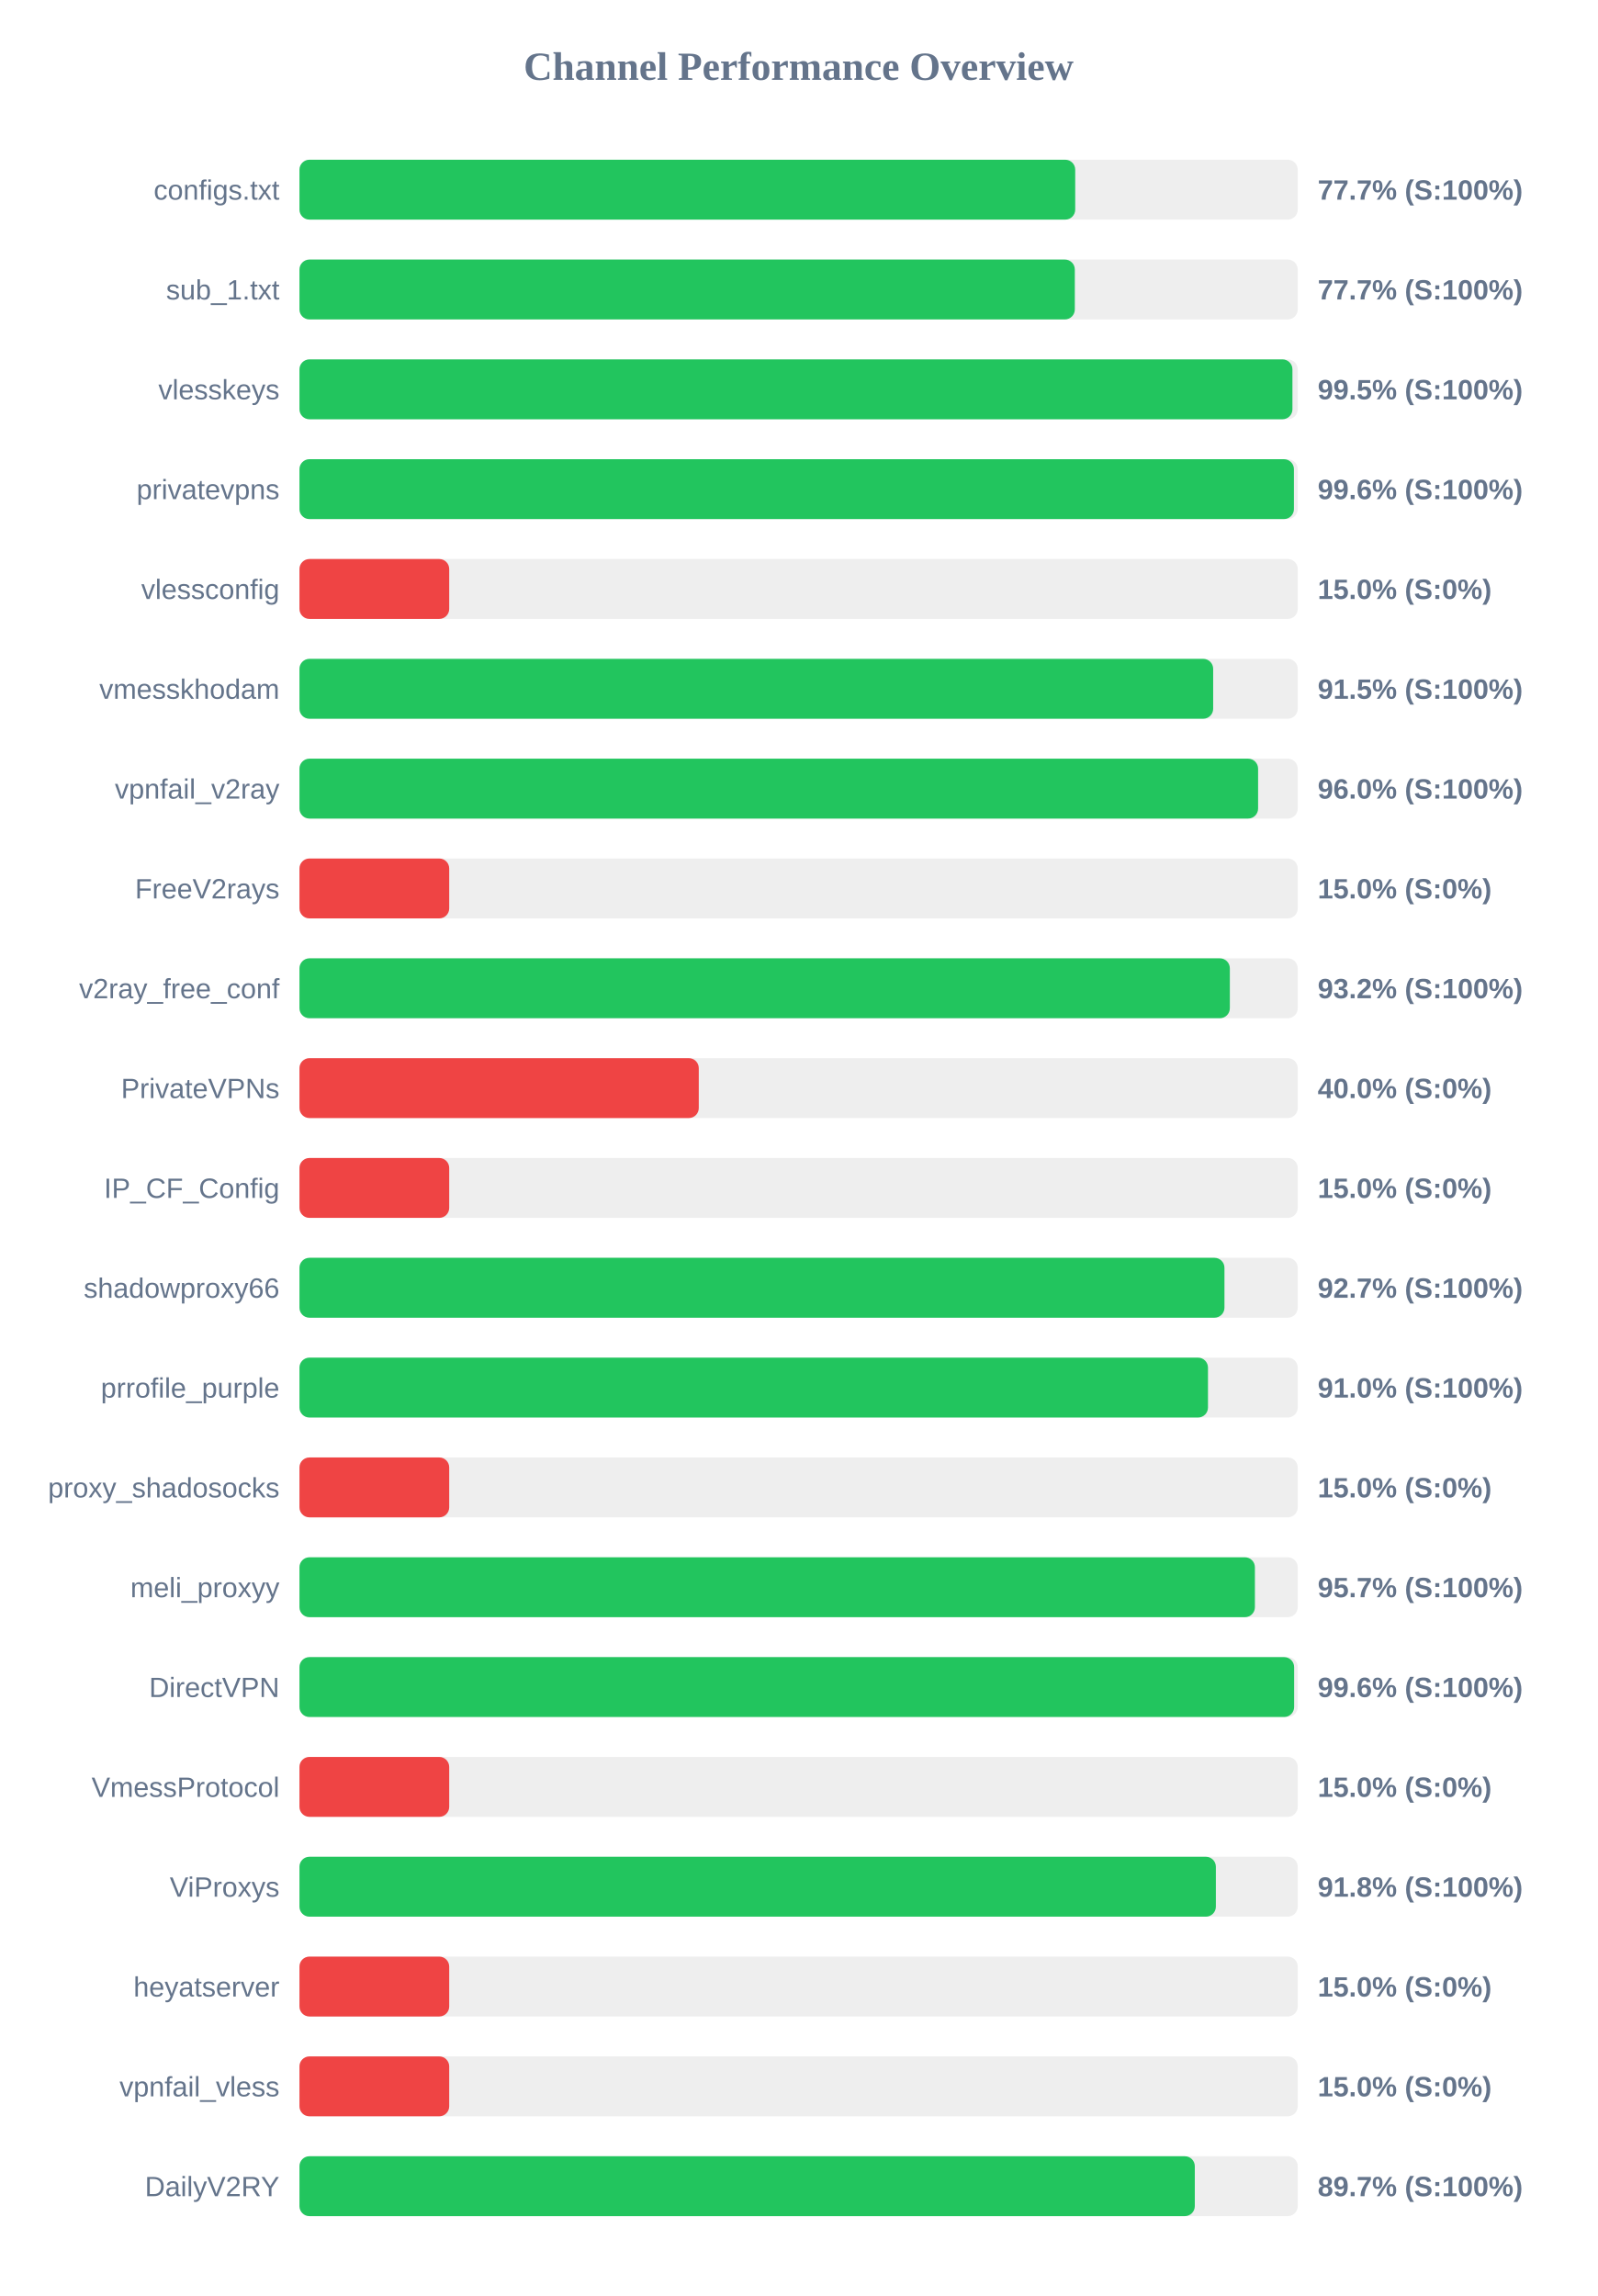
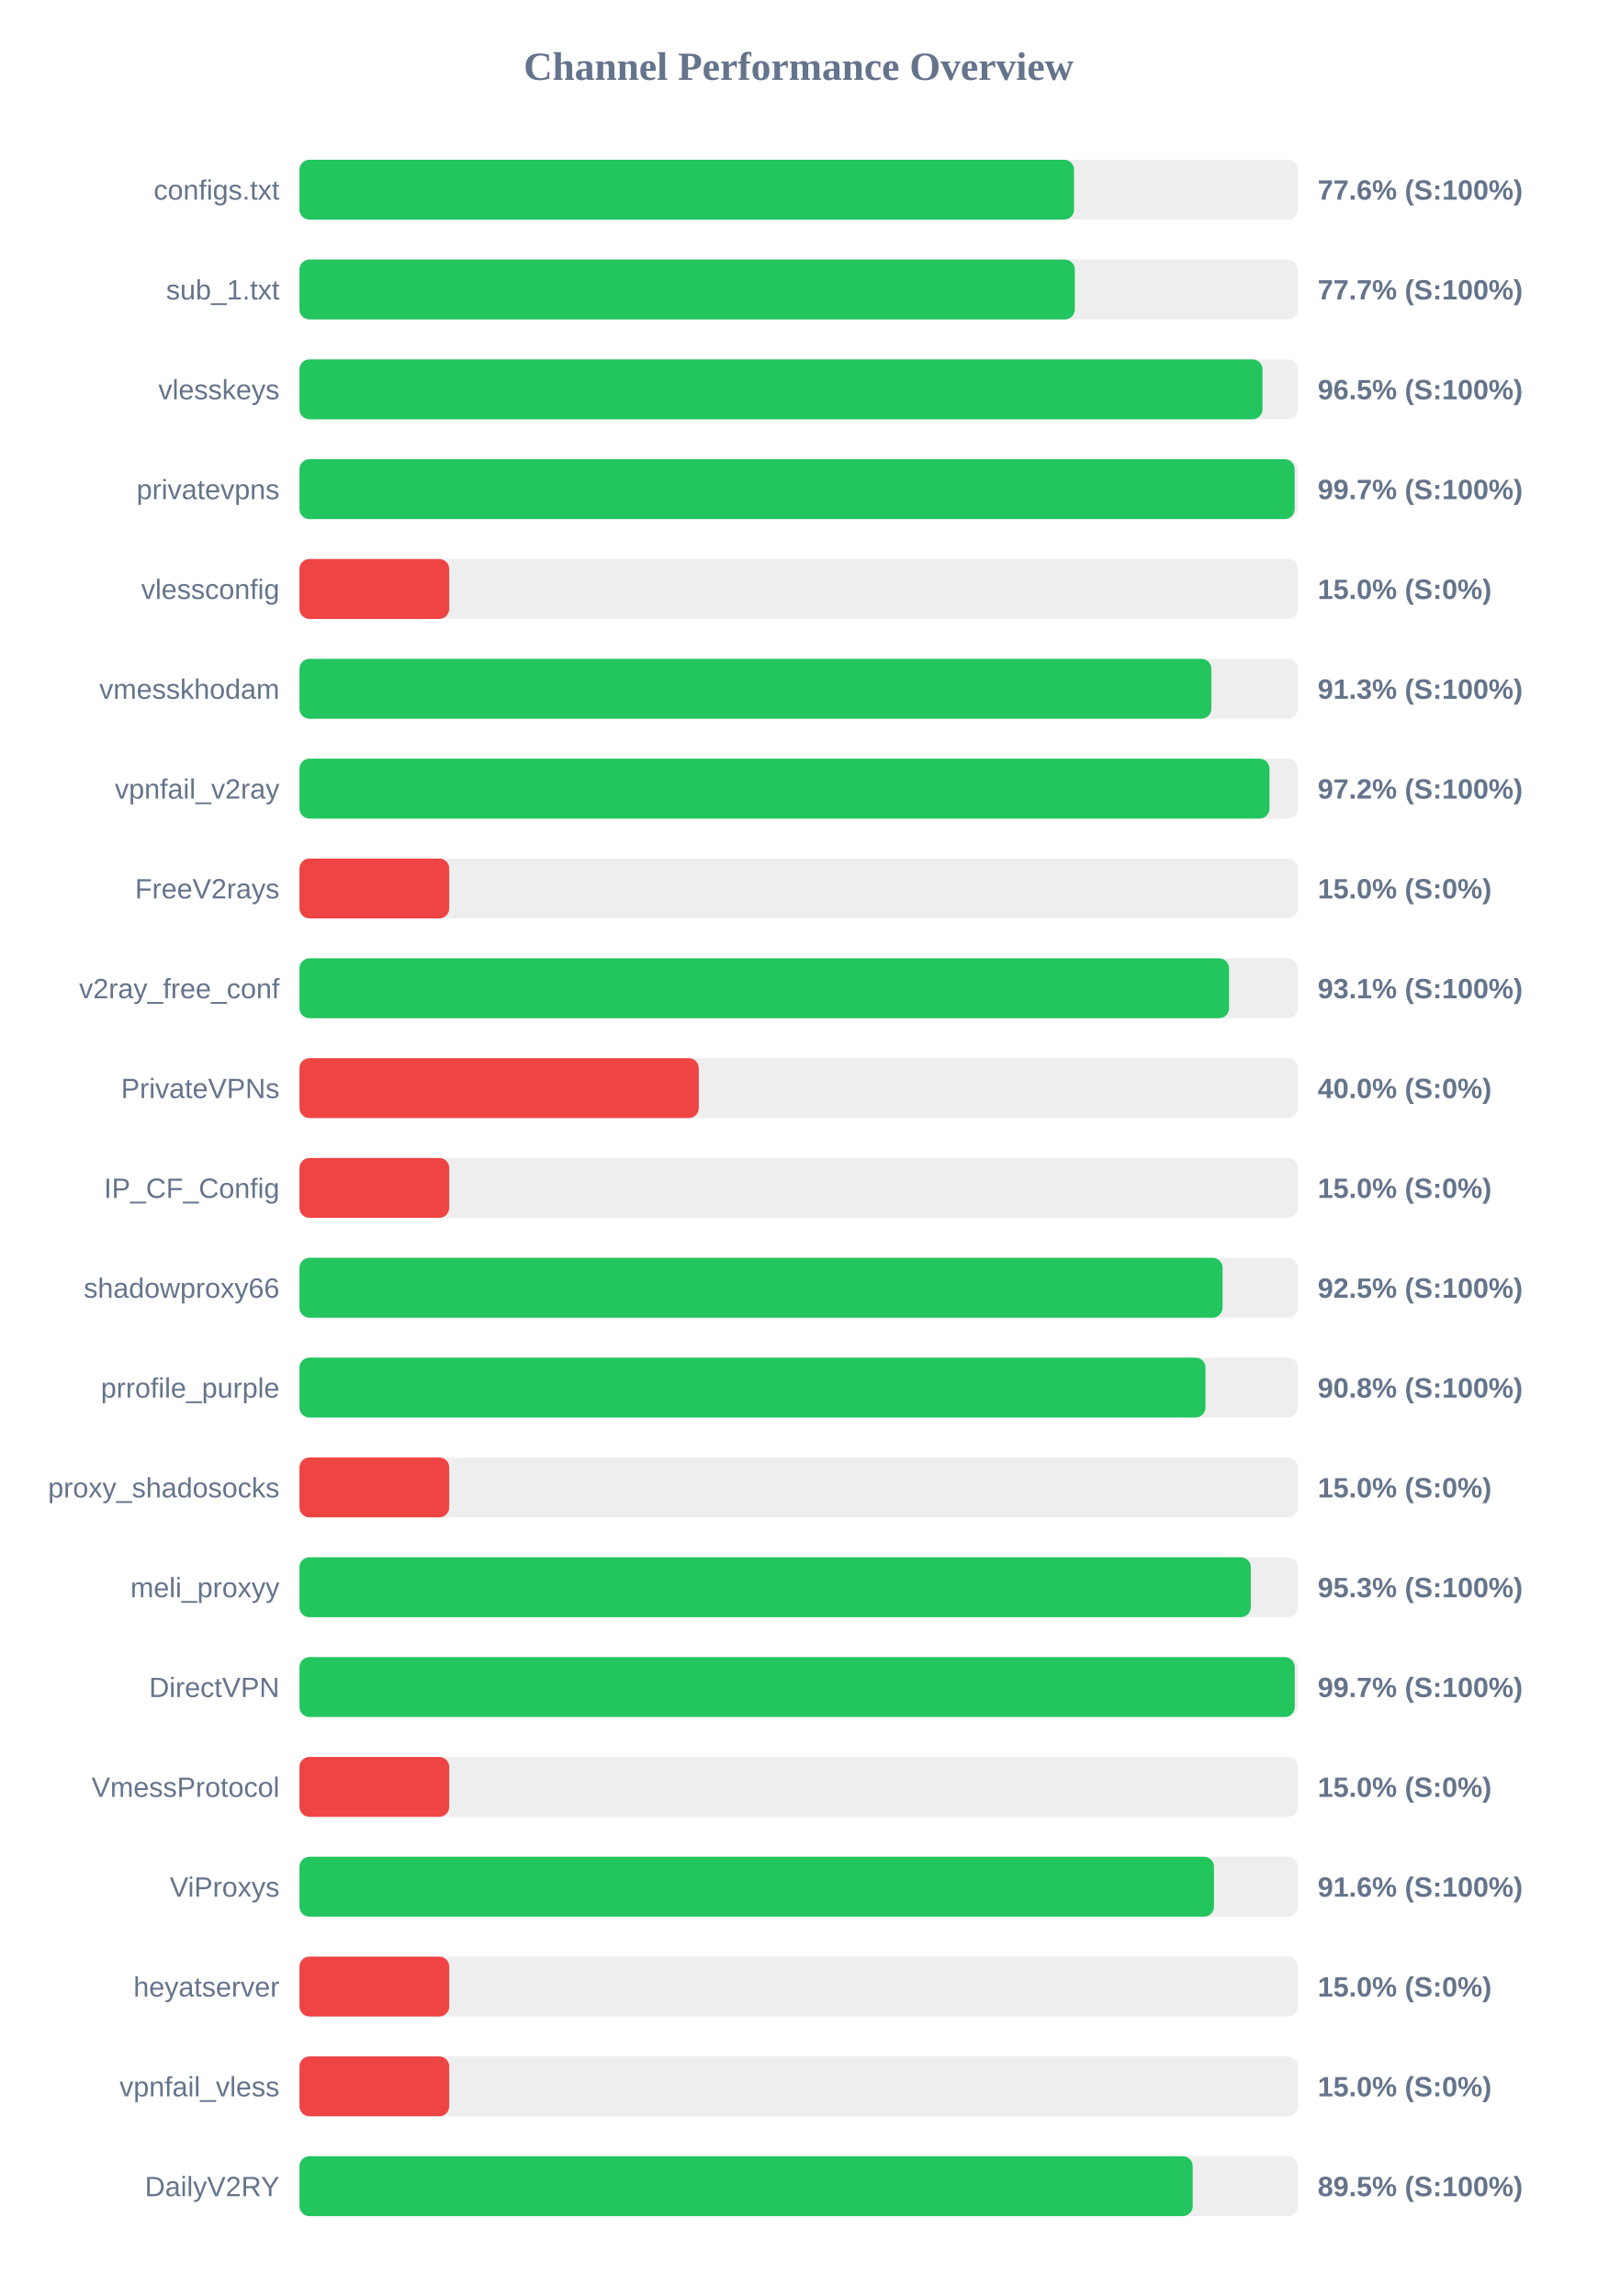
<svg xmlns="http://www.w3.org/2000/svg" width="800" height="1150" version="1.1">
  <style>
        .row { font: 14px Arial; fill: #64748b; }
        .score { font: bold 14px Arial; fill: #64748b; }
    </style>
  <text x="400" y="40" text-anchor="middle" font-size="20px" font-weight="bold" fill="#64748b">Channel Performance Overview</text>
  <rect x="150" y="80" width="500" height="30" fill="#eee" rx="5" />
-   <rect x="150" y="80" width="388.55" height="30" fill="#22c55e" rx="5" />
+   <rect x="150" y="80" width="387.95" height="30" fill="#22c55e" rx="5" />
  <text x="140" y="100" text-anchor="end" class="row">configs.txt</text>
-   <text x="660" y="100" text-anchor="start" class="score">77.7% (S:100%)</text>
+   <text x="660" y="100" text-anchor="start" class="score">77.6% (S:100%)</text>
  <rect x="150" y="130" width="500" height="30" fill="#eee" rx="5" />
  <rect x="150" y="130" width="388.35" height="30" fill="#22c55e" rx="5" />
  <text x="140" y="150" text-anchor="end" class="row">sub_1.txt</text>
  <text x="660" y="150" text-anchor="start" class="score">77.7% (S:100%)</text>
  <rect x="150" y="180" width="500" height="30" fill="#eee" rx="5" />
-   <rect x="150" y="180" width="497.35" height="30" fill="#22c55e" rx="5" />
+   <rect x="150" y="180" width="482.35" height="30" fill="#22c55e" rx="5" />
  <text x="140" y="200" text-anchor="end" class="row">vlesskeys</text>
-   <text x="660" y="200" text-anchor="start" class="score">99.5% (S:100%)</text>
+   <text x="660" y="200" text-anchor="start" class="score">96.5% (S:100%)</text>
  <rect x="150" y="230" width="500" height="30" fill="#eee" rx="5" />
-   <rect x="150" y="230" width="498.1" height="30" fill="#22c55e" rx="5" />
+   <rect x="150" y="230" width="498.45" height="30" fill="#22c55e" rx="5" />
  <text x="140" y="250" text-anchor="end" class="row">privatevpns</text>
-   <text x="660" y="250" text-anchor="start" class="score">99.6% (S:100%)</text>
+   <text x="660" y="250" text-anchor="start" class="score">99.7% (S:100%)</text>
  <rect x="150" y="280" width="500" height="30" fill="#eee" rx="5" />
  <rect x="150" y="280" width="75.0" height="30" fill="#ef4444" rx="5" />
  <text x="140" y="300" text-anchor="end" class="row">vlessconfig</text>
  <text x="660" y="300" text-anchor="start" class="score">15.0% (S:0%)</text>
  <rect x="150" y="330" width="500" height="30" fill="#eee" rx="5" />
-   <rect x="150" y="330" width="457.65" height="30" fill="#22c55e" rx="5" />
+   <rect x="150" y="330" width="456.75" height="30" fill="#22c55e" rx="5" />
  <text x="140" y="350" text-anchor="end" class="row">vmesskhodam</text>
-   <text x="660" y="350" text-anchor="start" class="score">91.5% (S:100%)</text>
+   <text x="660" y="350" text-anchor="start" class="score">91.3% (S:100%)</text>
  <rect x="150" y="380" width="500" height="30" fill="#eee" rx="5" />
-   <rect x="150" y="380" width="480.15" height="30" fill="#22c55e" rx="5" />
+   <rect x="150" y="380" width="485.85" height="30" fill="#22c55e" rx="5" />
  <text x="140" y="400" text-anchor="end" class="row">vpnfail_v2ray</text>
-   <text x="660" y="400" text-anchor="start" class="score">96.0% (S:100%)</text>
+   <text x="660" y="400" text-anchor="start" class="score">97.2% (S:100%)</text>
  <rect x="150" y="430" width="500" height="30" fill="#eee" rx="5" />
  <rect x="150" y="430" width="75.0" height="30" fill="#ef4444" rx="5" />
  <text x="140" y="450" text-anchor="end" class="row">FreeV2rays</text>
  <text x="660" y="450" text-anchor="start" class="score">15.0% (S:0%)</text>
  <rect x="150" y="480" width="500" height="30" fill="#eee" rx="5" />
-   <rect x="150" y="480" width="466.0" height="30" fill="#22c55e" rx="5" />
+   <rect x="150" y="480" width="465.6" height="30" fill="#22c55e" rx="5" />
  <text x="140" y="500" text-anchor="end" class="row">v2ray_free_conf</text>
-   <text x="660" y="500" text-anchor="start" class="score">93.2% (S:100%)</text>
+   <text x="660" y="500" text-anchor="start" class="score">93.1% (S:100%)</text>
  <rect x="150" y="530" width="500" height="30" fill="#eee" rx="5" />
  <rect x="150" y="530" width="200.0" height="30" fill="#ef4444" rx="5" />
  <text x="140" y="550" text-anchor="end" class="row">PrivateVPNs</text>
  <text x="660" y="550" text-anchor="start" class="score">40.0% (S:0%)</text>
  <rect x="150" y="580" width="500" height="30" fill="#eee" rx="5" />
  <rect x="150" y="580" width="75.0" height="30" fill="#ef4444" rx="5" />
  <text x="140" y="600" text-anchor="end" class="row">IP_CF_Config</text>
  <text x="660" y="600" text-anchor="start" class="score">15.0% (S:0%)</text>
  <rect x="150" y="630" width="500" height="30" fill="#eee" rx="5" />
-   <rect x="150" y="630" width="463.3" height="30" fill="#22c55e" rx="5" />
+   <rect x="150" y="630" width="462.35" height="30" fill="#22c55e" rx="5" />
  <text x="140" y="650" text-anchor="end" class="row">shadowproxy66</text>
-   <text x="660" y="650" text-anchor="start" class="score">92.7% (S:100%)</text>
+   <text x="660" y="650" text-anchor="start" class="score">92.5% (S:100%)</text>
  <rect x="150" y="680" width="500" height="30" fill="#eee" rx="5" />
-   <rect x="150" y="680" width="455.05" height="30" fill="#22c55e" rx="5" />
+   <rect x="150" y="680" width="453.8" height="30" fill="#22c55e" rx="5" />
  <text x="140" y="700" text-anchor="end" class="row">prrofile_purple</text>
-   <text x="660" y="700" text-anchor="start" class="score">91.0% (S:100%)</text>
+   <text x="660" y="700" text-anchor="start" class="score">90.8% (S:100%)</text>
  <rect x="150" y="730" width="500" height="30" fill="#eee" rx="5" />
  <rect x="150" y="730" width="75.0" height="30" fill="#ef4444" rx="5" />
  <text x="140" y="750" text-anchor="end" class="row">proxy_shadosocks</text>
  <text x="660" y="750" text-anchor="start" class="score">15.0% (S:0%)</text>
  <rect x="150" y="780" width="500" height="30" fill="#eee" rx="5" />
-   <rect x="150" y="780" width="478.55" height="30" fill="#22c55e" rx="5" />
+   <rect x="150" y="780" width="476.5" height="30" fill="#22c55e" rx="5" />
  <text x="140" y="800" text-anchor="end" class="row">meli_proxyy</text>
-   <text x="660" y="800" text-anchor="start" class="score">95.7% (S:100%)</text>
+   <text x="660" y="800" text-anchor="start" class="score">95.3% (S:100%)</text>
  <rect x="150" y="830" width="500" height="30" fill="#eee" rx="5" />
-   <rect x="150" y="830" width="498.2" height="30" fill="#22c55e" rx="5" />
+   <rect x="150" y="830" width="498.5" height="30" fill="#22c55e" rx="5" />
  <text x="140" y="850" text-anchor="end" class="row">DirectVPN</text>
-   <text x="660" y="850" text-anchor="start" class="score">99.6% (S:100%)</text>
+   <text x="660" y="850" text-anchor="start" class="score">99.7% (S:100%)</text>
  <rect x="150" y="880" width="500" height="30" fill="#eee" rx="5" />
  <rect x="150" y="880" width="75.0" height="30" fill="#ef4444" rx="5" />
  <text x="140" y="900" text-anchor="end" class="row">VmessProtocol</text>
  <text x="660" y="900" text-anchor="start" class="score">15.0% (S:0%)</text>
  <rect x="150" y="930" width="500" height="30" fill="#eee" rx="5" />
-   <rect x="150" y="930" width="459.0" height="30" fill="#22c55e" rx="5" />
+   <rect x="150" y="930" width="458.05" height="30" fill="#22c55e" rx="5" />
  <text x="140" y="950" text-anchor="end" class="row">ViProxys</text>
-   <text x="660" y="950" text-anchor="start" class="score">91.8% (S:100%)</text>
+   <text x="660" y="950" text-anchor="start" class="score">91.6% (S:100%)</text>
  <rect x="150" y="980" width="500" height="30" fill="#eee" rx="5" />
  <rect x="150" y="980" width="75.0" height="30" fill="#ef4444" rx="5" />
  <text x="140" y="1000" text-anchor="end" class="row">heyatserver</text>
  <text x="660" y="1000" text-anchor="start" class="score">15.0% (S:0%)</text>
  <rect x="150" y="1030" width="500" height="30" fill="#eee" rx="5" />
  <rect x="150" y="1030" width="75.0" height="30" fill="#ef4444" rx="5" />
  <text x="140" y="1050" text-anchor="end" class="row">vpnfail_vless</text>
  <text x="660" y="1050" text-anchor="start" class="score">15.0% (S:0%)</text>
  <rect x="150" y="1080" width="500" height="30" fill="#eee" rx="5" />
-   <rect x="150" y="1080" width="448.45" height="30" fill="#22c55e" rx="5" />
+   <rect x="150" y="1080" width="447.4" height="30" fill="#22c55e" rx="5" />
  <text x="140" y="1100" text-anchor="end" class="row">DailyV2RY</text>
-   <text x="660" y="1100" text-anchor="start" class="score">89.7% (S:100%)</text>
+   <text x="660" y="1100" text-anchor="start" class="score">89.5% (S:100%)</text>
</svg>
